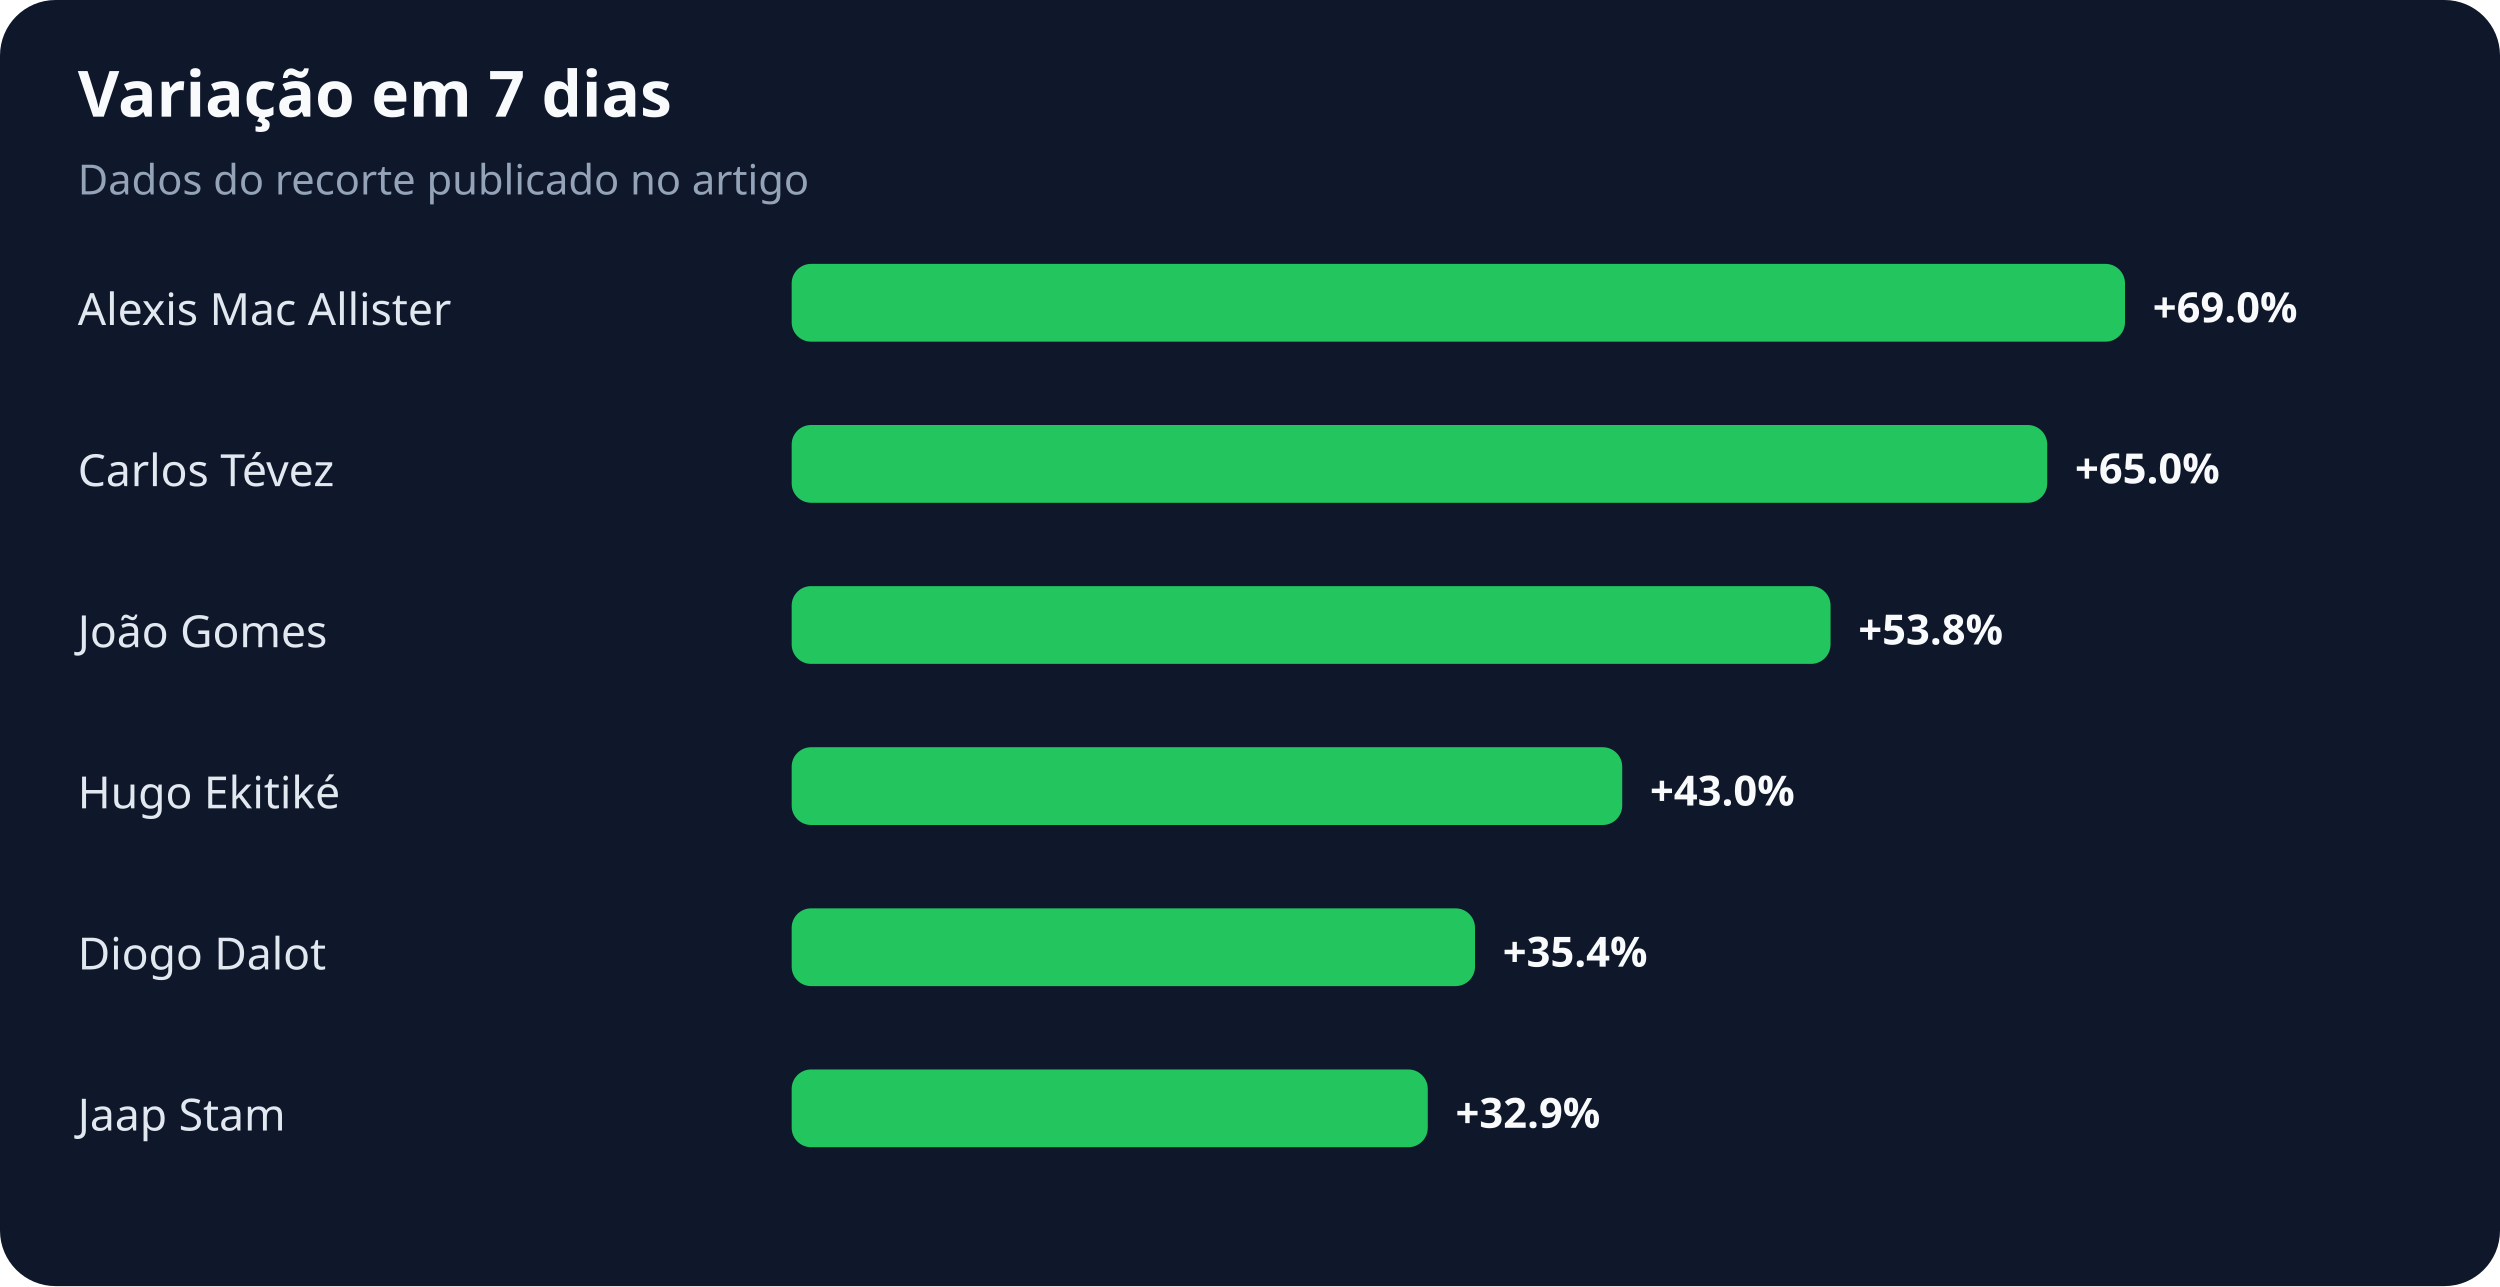
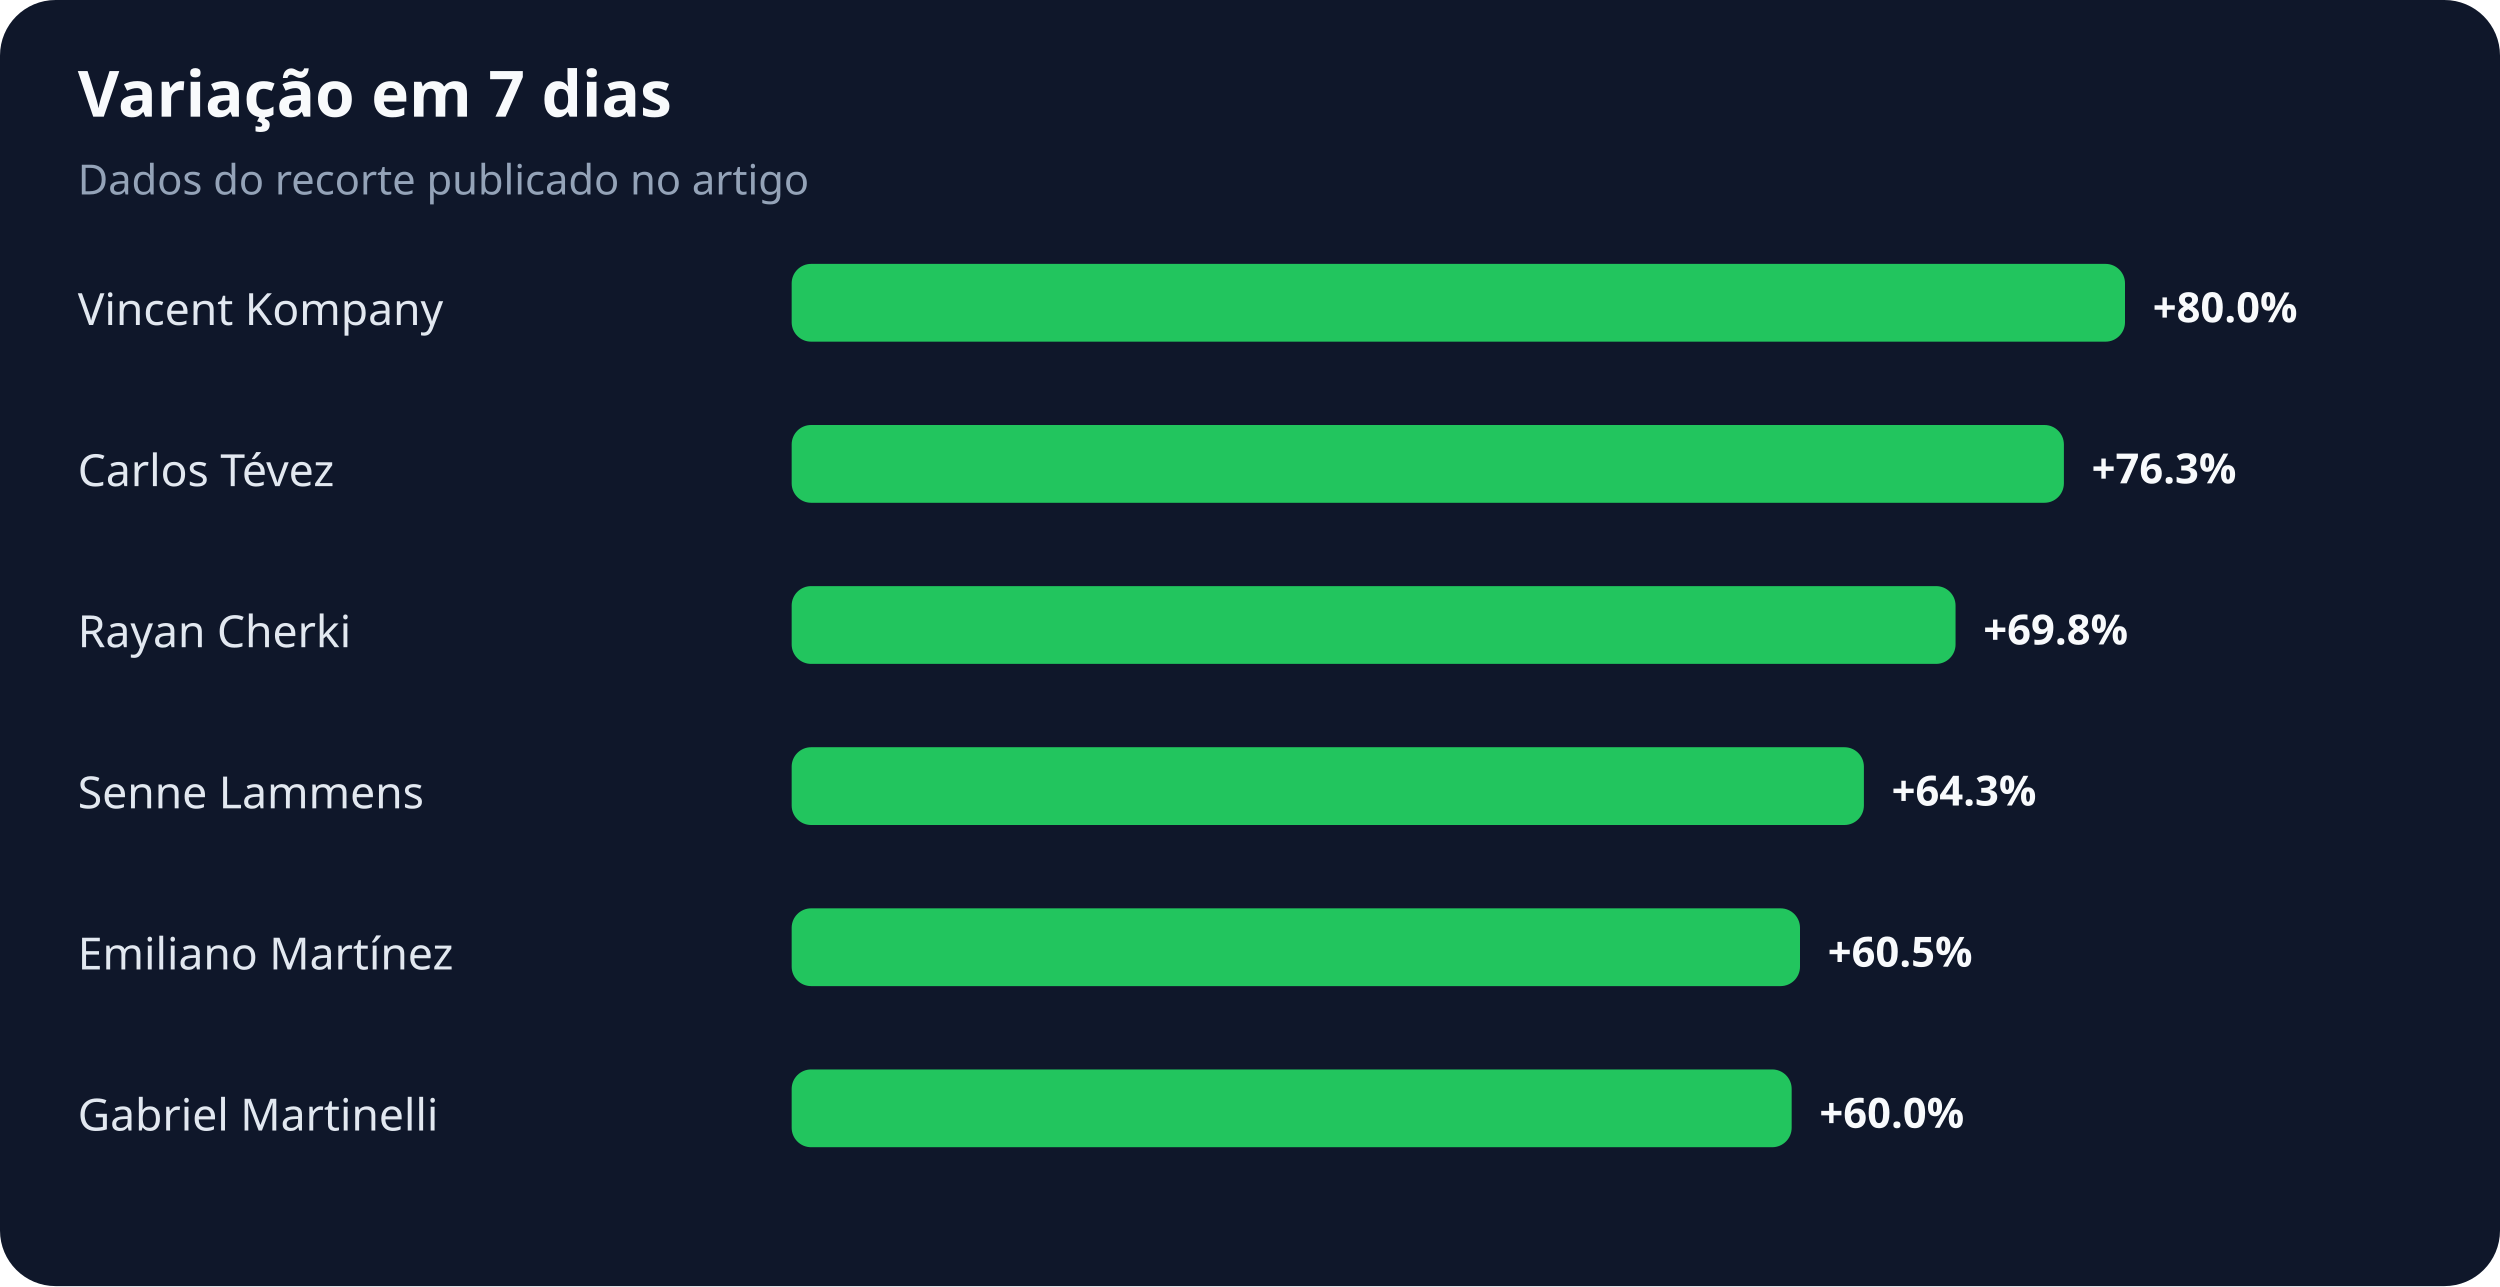
<svg xmlns="http://www.w3.org/2000/svg" width="900" height="463" viewBox="0 0 900 463" role="img" aria-labelledby="title desc">
  <rect width="100%" height="100%" rx="20" fill="#0f172a" />
  <text x="28" y="42" fill="#f8fafc" font-family="system-ui,sans-serif" font-size="23" font-weight="700">Variação em 7 dias</text>
  <text x="28" y="70" fill="#94a3b8" font-family="system-ui,sans-serif" font-size="15">Dados do recorte publicado no artigo</text>
-   <text x="28" y="117" fill="#e2e8f0" font-family="system-ui,sans-serif" font-size="16">Alexis Mac Allister</text>
+   <text x="28" y="117" fill="#e2e8f0" font-family="system-ui,sans-serif" font-size="16">Vincent Kompany</text>
  <rect x="285" y="95" width="480" height="28" rx="7" fill="#22c55e" />
-   <text x="775" y="116" fill="#f8fafc" font-family="system-ui,sans-serif" font-size="15" font-weight="700">+69.0%</text>
+   <text x="775" y="116" fill="#f8fafc" font-family="system-ui,sans-serif" font-size="15" font-weight="700">+80.0%</text>
  <text x="28" y="175" fill="#e2e8f0" font-family="system-ui,sans-serif" font-size="16">Carlos Tévez</text>
-   <rect x="285" y="153" width="452" height="28" rx="7" fill="#22c55e" />
-   <text x="747" y="174" fill="#f8fafc" font-family="system-ui,sans-serif" font-size="15" font-weight="700">+65.0%</text>
-   <text x="28" y="233" fill="#e2e8f0" font-family="system-ui,sans-serif" font-size="16">João Gomes</text>
-   <rect x="285" y="211" width="374" height="28" rx="7" fill="#22c55e" />
-   <text x="669" y="232" fill="#f8fafc" font-family="system-ui,sans-serif" font-size="15" font-weight="700">+53.8%</text>
-   <text x="28" y="291" fill="#e2e8f0" font-family="system-ui,sans-serif" font-size="16">Hugo Ekitiké</text>
-   <rect x="285" y="269" width="299" height="28" rx="7" fill="#22c55e" />
-   <text x="594" y="290" fill="#f8fafc" font-family="system-ui,sans-serif" font-size="15" font-weight="700">+43.0%</text>
-   <text x="28" y="349" fill="#e2e8f0" font-family="system-ui,sans-serif" font-size="16">Diogo Dalot</text>
-   <rect x="285" y="327" width="246" height="28" rx="7" fill="#22c55e" />
-   <text x="541" y="348" fill="#f8fafc" font-family="system-ui,sans-serif" font-size="15" font-weight="700">+35.4%</text>
-   <text x="28" y="407" fill="#e2e8f0" font-family="system-ui,sans-serif" font-size="16">Jaap Stam</text>
-   <rect x="285" y="385" width="229" height="28" rx="7" fill="#22c55e" />
-   <text x="524" y="406" fill="#f8fafc" font-family="system-ui,sans-serif" font-size="15" font-weight="700">+32.9%</text>
+   <rect x="285" y="153" width="458" height="28" rx="7" fill="#22c55e" />
+   <text x="753" y="174" fill="#f8fafc" font-family="system-ui,sans-serif" font-size="15" font-weight="700">+76.3%</text>
+   <text x="28" y="233" fill="#e2e8f0" font-family="system-ui,sans-serif" font-size="16">Rayan Cherki</text>
+   <rect x="285" y="211" width="419" height="28" rx="7" fill="#22c55e" />
+   <text x="714" y="232" fill="#f8fafc" font-family="system-ui,sans-serif" font-size="15" font-weight="700">+69.8%</text>
+   <text x="28" y="291" fill="#e2e8f0" font-family="system-ui,sans-serif" font-size="16">Senne Lammens</text>
+   <rect x="285" y="269" width="386" height="28" rx="7" fill="#22c55e" />
+   <text x="681" y="290" fill="#f8fafc" font-family="system-ui,sans-serif" font-size="15" font-weight="700">+64.3%</text>
+   <text x="28" y="349" fill="#e2e8f0" font-family="system-ui,sans-serif" font-size="16">Emiliano Martínez</text>
+   <rect x="285" y="327" width="363" height="28" rx="7" fill="#22c55e" />
+   <text x="658" y="348" fill="#f8fafc" font-family="system-ui,sans-serif" font-size="15" font-weight="700">+60.5%</text>
+   <text x="28" y="407" fill="#e2e8f0" font-family="system-ui,sans-serif" font-size="16">Gabriel Martinelli</text>
+   <rect x="285" y="385" width="360" height="28" rx="7" fill="#22c55e" />
+   <text x="655" y="406" fill="#f8fafc" font-family="system-ui,sans-serif" font-size="15" font-weight="700">+60.0%</text>
</svg>
